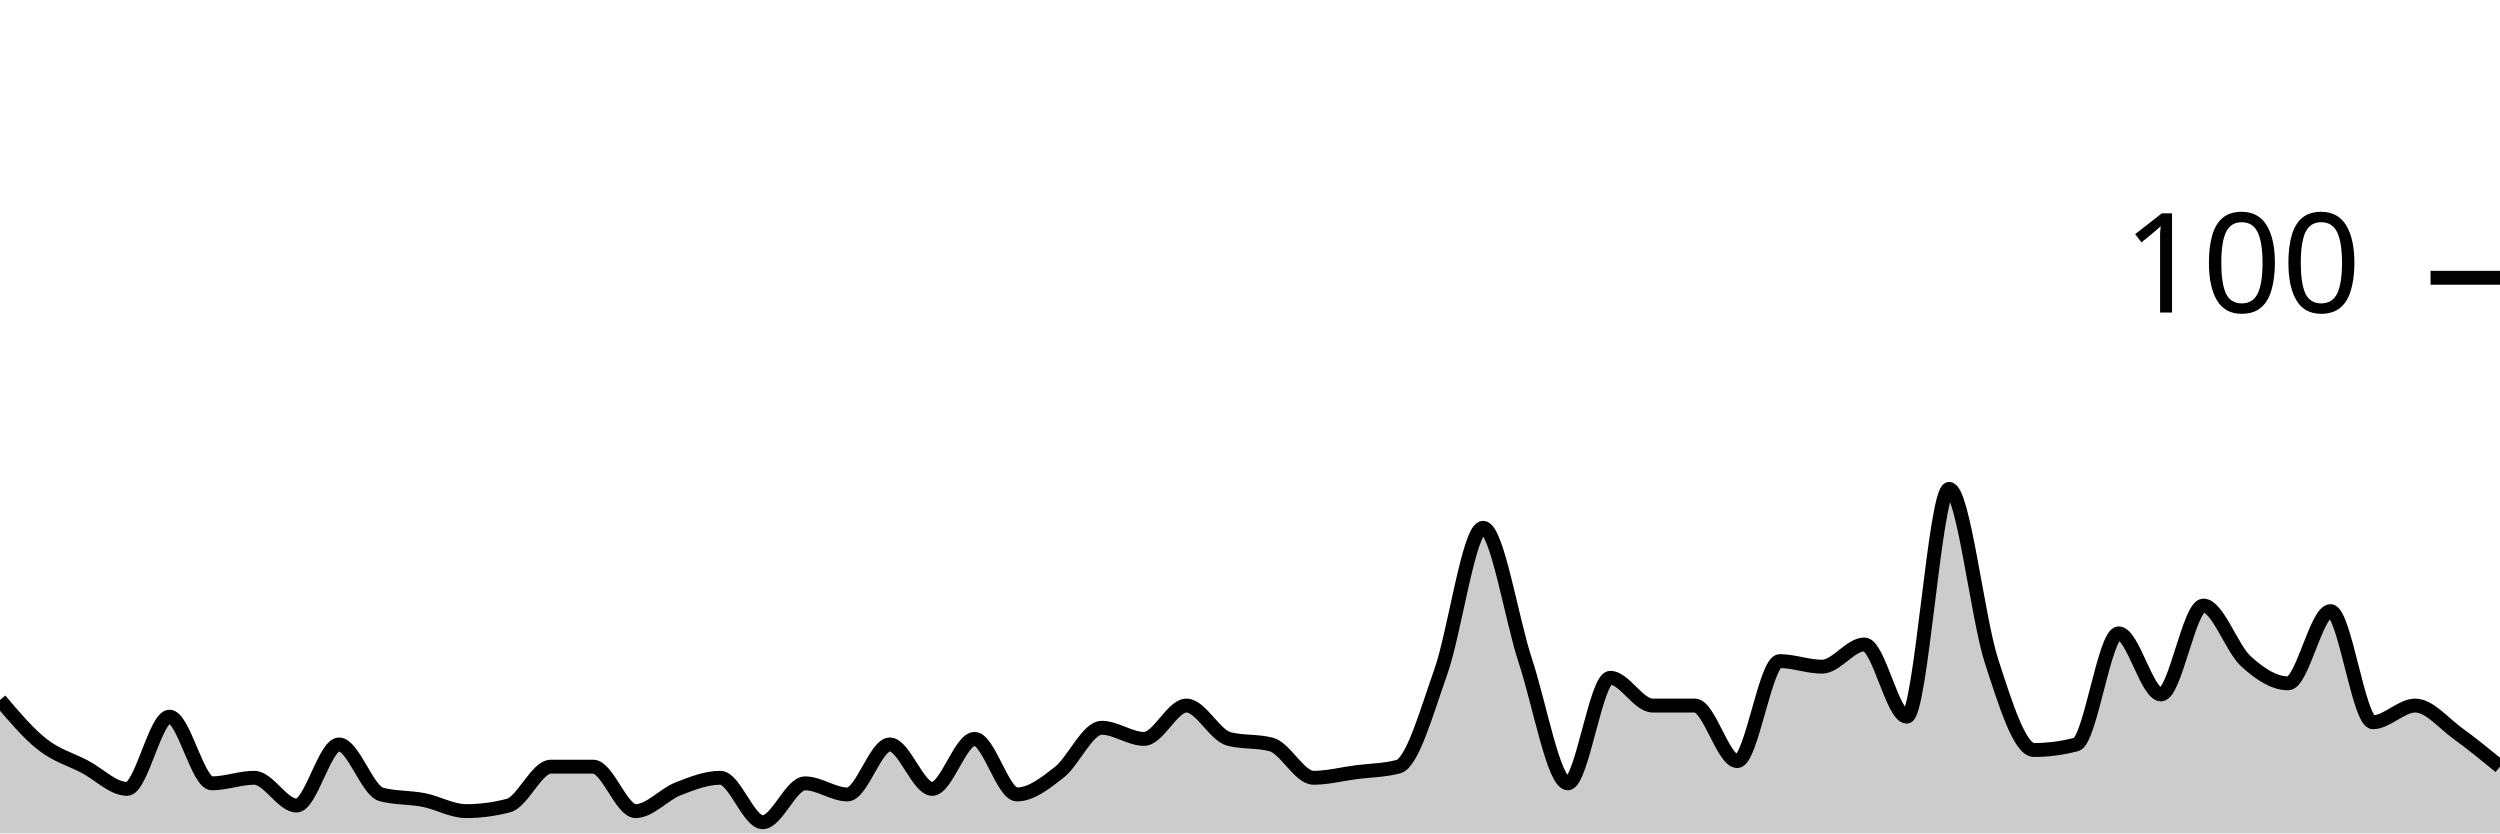
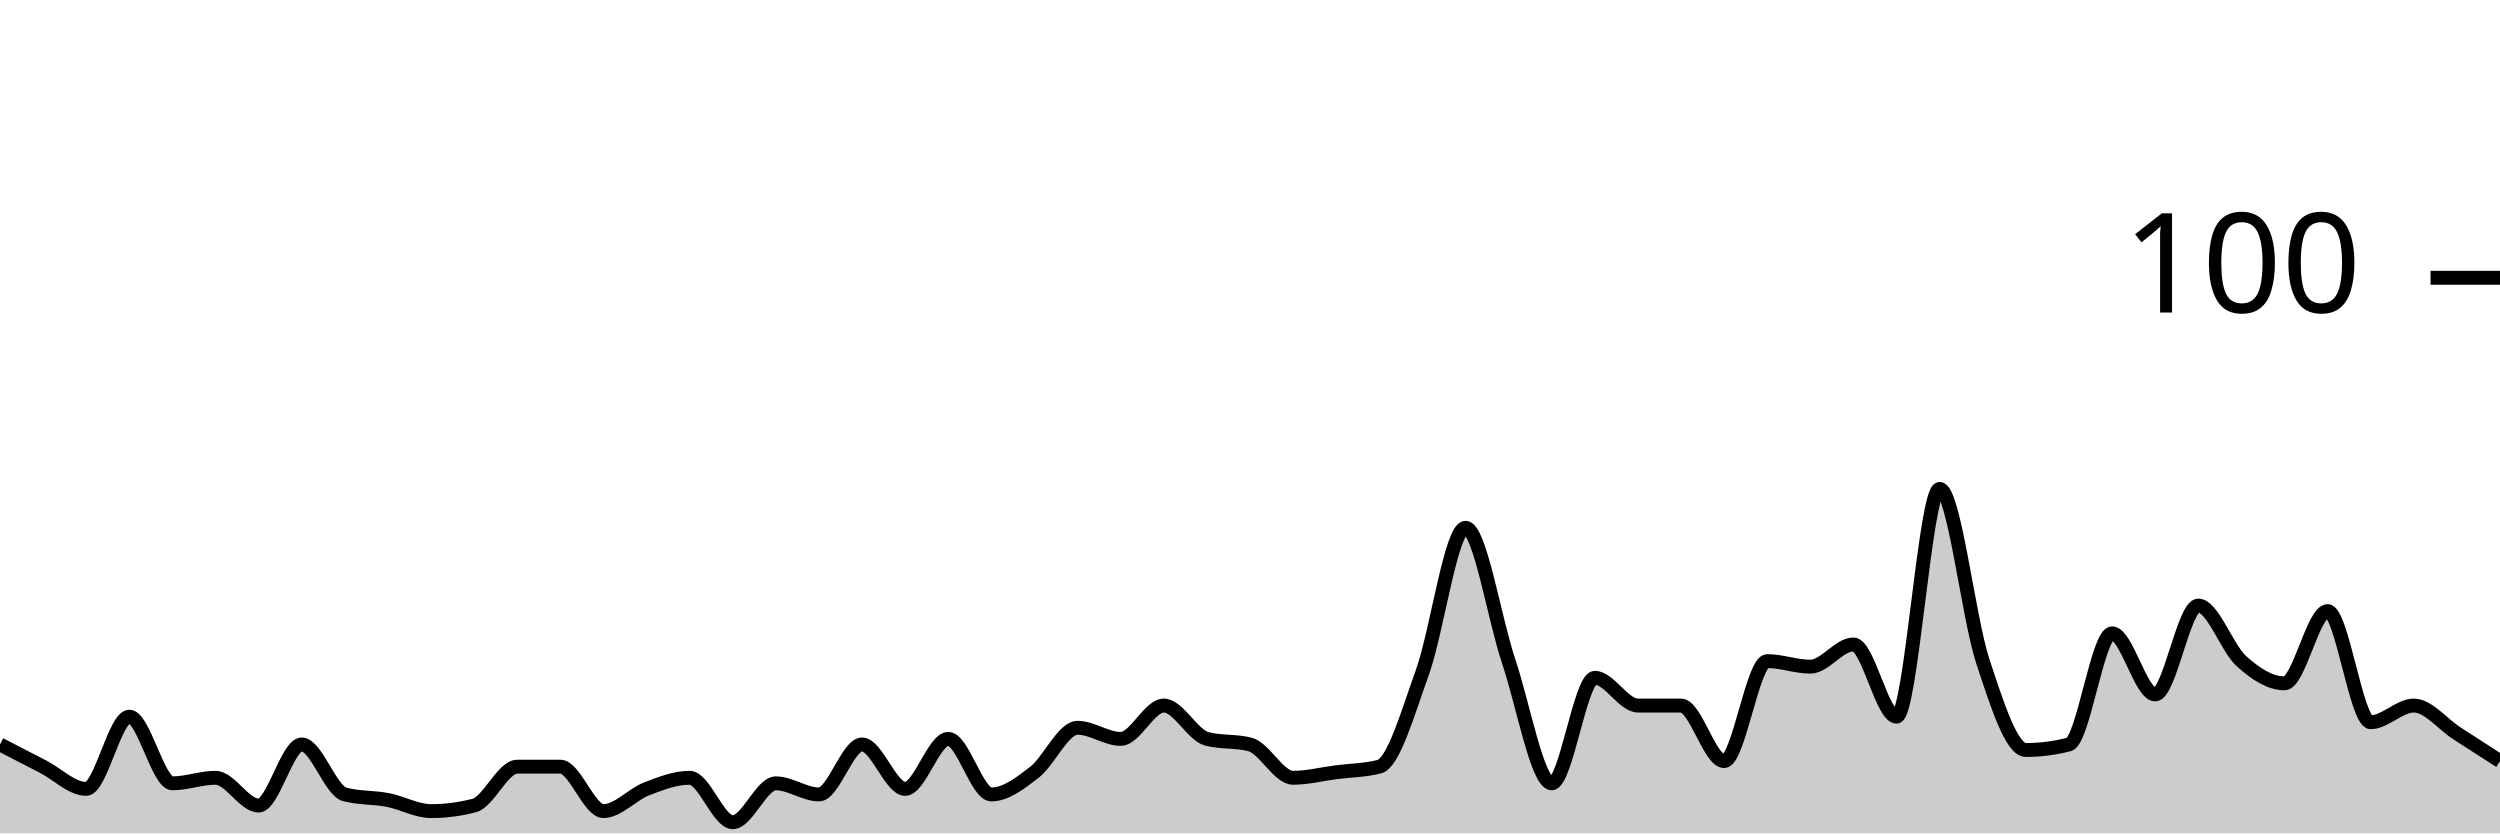
<svg xmlns="http://www.w3.org/2000/svg" viewBox="0 0 180 60">
  <g transform="translate(0,20)">
-     <path class="area" fill="rgba(0, 0, 0, 0.2)" d="M0,30.4C1.017,31.6,2.034,32.8,3.051,33.6C4.068,34.4,5.085,34.667,6.102,35.2C7.119,35.733,8.136,36.8,9.153,36.8C10.169,36.8,11.186,31.6,12.203,31.6C13.22,31.6,14.237,36.4,15.254,36.4C16.271,36.4,17.288,36,18.305,36C19.322,36,20.339,38,21.356,38C22.373,38,23.39,33.6,24.407,33.6C25.424,33.6,26.441,36.933,27.458,37.2C28.475,37.467,29.492,37.4,30.508,37.6C31.525,37.8,32.542,38.4,33.559,38.4C34.576,38.4,35.593,38.267,36.61,38C37.627,37.733,38.644,35.2,39.661,35.2C40.678,35.2,41.695,35.2,42.712,35.2C43.729,35.2,44.746,38.4,45.763,38.4C46.78,38.4,47.797,37.2,48.814,36.8C49.831,36.4,50.847,36,51.864,36C52.881,36,53.898,39.2,54.915,39.2C55.932,39.2,56.949,36.4,57.966,36.4C58.983,36.4,60,37.2,61.017,37.2C62.034,37.2,63.051,33.6,64.068,33.6C65.085,33.6,66.102,36.8,67.119,36.8C68.136,36.8,69.153,33.2,70.169,33.2C71.186,33.2,72.203,37.2,73.22,37.2C74.237,37.2,75.254,36.4,76.271,35.6C77.288,34.8,78.305,32.4,79.322,32.4C80.339,32.4,81.356,33.2,82.373,33.2C83.39,33.2,84.407,30.8,85.424,30.8C86.441,30.8,87.458,32.933,88.475,33.2C89.492,33.467,90.508,33.333,91.525,33.6C92.542,33.867,93.559,36,94.576,36C95.593,36,96.61,35.733,97.627,35.6C98.644,35.467,99.661,35.467,100.678,35.2C101.695,34.933,102.712,31.267,103.729,28.4C104.746,25.533,105.763,18,106.78,18C107.797,18,108.814,24.533,109.831,27.6C110.847,30.667,111.864,36.4,112.881,36.4C113.898,36.4,114.915,28.8,115.932,28.8C116.949,28.8,117.966,30.8,118.983,30.8C120,30.8,121.017,30.8,122.034,30.8C123.051,30.8,124.068,34.8,125.085,34.8C126.102,34.8,127.119,27.6,128.136,27.6C129.153,27.6,130.169,28,131.186,28C132.203,28,133.22,26.4,134.237,26.4C135.254,26.4,136.271,31.6,137.288,31.6C138.305,31.6,139.322,15.2,140.339,15.2C141.356,15.2,142.373,24.467,143.39,27.6C144.407,30.733,145.424,34,146.441,34C147.458,34,148.475,33.867,149.492,33.6C150.508,33.333,151.525,25.6,152.542,25.6C153.559,25.6,154.576,30,155.593,30C156.61,30,157.627,23.6,158.644,23.6C159.661,23.6,160.678,26.667,161.695,27.6C162.712,28.533,163.729,29.2,164.746,29.2C165.763,29.2,166.78,24,167.797,24C168.814,24,169.831,32,170.847,32C171.864,32,172.881,30.8,173.898,30.8C174.915,30.8,175.932,32.067,176.949,32.8C177.966,33.533,178.983,34.367,180,35.2L180,40C178.983,40,177.966,40,176.949,40C175.932,40,174.915,40,173.898,40C172.881,40,171.864,40,170.847,40C169.831,40,168.814,40,167.797,40C166.78,40,165.763,40,164.746,40C163.729,40,162.712,40,161.695,40C160.678,40,159.661,40,158.644,40C157.627,40,156.61,40,155.593,40C154.576,40,153.559,40,152.542,40C151.525,40,150.508,40,149.492,40C148.475,40,147.458,40,146.441,40C145.424,40,144.407,40,143.39,40C142.373,40,141.356,40,140.339,40C139.322,40,138.305,40,137.288,40C136.271,40,135.254,40,134.237,40C133.22,40,132.203,40,131.186,40C130.169,40,129.153,40,128.136,40C127.119,40,126.102,40,125.085,40C124.068,40,123.051,40,122.034,40C121.017,40,120,40,118.983,40C117.966,40,116.949,40,115.932,40C114.915,40,113.898,40,112.881,40C111.864,40,110.847,40,109.831,40C108.814,40,107.797,40,106.78,40C105.763,40,104.746,40,103.729,40C102.712,40,101.695,40,100.678,40C99.661,40,98.644,40,97.627,40C96.61,40,95.593,40,94.576,40C93.559,40,92.542,40,91.525,40C90.508,40,89.492,40,88.475,40C87.458,40,86.441,40,85.424,40C84.407,40,83.39,40,82.373,40C81.356,40,80.339,40,79.322,40C78.305,40,77.288,40,76.271,40C75.254,40,74.237,40,73.22,40C72.203,40,71.186,40,70.169,40C69.153,40,68.136,40,67.119,40C66.102,40,65.085,40,64.068,40C63.051,40,62.034,40,61.017,40C60,40,58.983,40,57.966,40C56.949,40,55.932,40,54.915,40C53.898,40,52.881,40,51.864,40C50.847,40,49.831,40,48.814,40C47.797,40,46.78,40,45.763,40C44.746,40,43.729,40,42.712,40C41.695,40,40.678,40,39.661,40C38.644,40,37.627,40,36.61,40C35.593,40,34.576,40,33.559,40C32.542,40,31.525,40,30.508,40C29.492,40,28.475,40,27.458,40C26.441,40,25.424,40,24.407,40C23.39,40,22.373,40,21.356,40C20.339,40,19.322,40,18.305,40C17.288,40,16.271,40,15.254,40C14.237,40,13.22,40,12.203,40C11.186,40,10.169,40,9.153,40C8.136,40,7.119,40,6.102,40C5.085,40,4.068,40,3.051,40C2.034,40,1.017,40,0,40Z" />
-     <path class="line" stroke="black" fill="none" d="M0,30.4C1.017,31.6,2.034,32.8,3.051,33.6C4.068,34.4,5.085,34.667,6.102,35.2C7.119,35.733,8.136,36.8,9.153,36.8C10.169,36.8,11.186,31.6,12.203,31.6C13.22,31.6,14.237,36.4,15.254,36.4C16.271,36.4,17.288,36,18.305,36C19.322,36,20.339,38,21.356,38C22.373,38,23.39,33.6,24.407,33.6C25.424,33.6,26.441,36.933,27.458,37.2C28.475,37.467,29.492,37.4,30.508,37.6C31.525,37.8,32.542,38.4,33.559,38.4C34.576,38.4,35.593,38.267,36.61,38C37.627,37.733,38.644,35.2,39.661,35.2C40.678,35.2,41.695,35.2,42.712,35.2C43.729,35.2,44.746,38.4,45.763,38.4C46.78,38.4,47.797,37.2,48.814,36.8C49.831,36.4,50.847,36,51.864,36C52.881,36,53.898,39.2,54.915,39.2C55.932,39.2,56.949,36.4,57.966,36.4C58.983,36.4,60,37.2,61.017,37.2C62.034,37.2,63.051,33.6,64.068,33.6C65.085,33.6,66.102,36.8,67.119,36.8C68.136,36.8,69.153,33.2,70.169,33.2C71.186,33.2,72.203,37.2,73.22,37.2C74.237,37.2,75.254,36.4,76.271,35.6C77.288,34.8,78.305,32.4,79.322,32.4C80.339,32.4,81.356,33.2,82.373,33.2C83.39,33.2,84.407,30.8,85.424,30.8C86.441,30.8,87.458,32.933,88.475,33.2C89.492,33.467,90.508,33.333,91.525,33.6C92.542,33.867,93.559,36,94.576,36C95.593,36,96.61,35.733,97.627,35.6C98.644,35.467,99.661,35.467,100.678,35.2C101.695,34.933,102.712,31.267,103.729,28.4C104.746,25.533,105.763,18,106.78,18C107.797,18,108.814,24.533,109.831,27.6C110.847,30.667,111.864,36.4,112.881,36.4C113.898,36.4,114.915,28.8,115.932,28.8C116.949,28.8,117.966,30.8,118.983,30.8C120,30.8,121.017,30.8,122.034,30.8C123.051,30.8,124.068,34.8,125.085,34.8C126.102,34.8,127.119,27.6,128.136,27.6C129.153,27.6,130.169,28,131.186,28C132.203,28,133.22,26.4,134.237,26.4C135.254,26.4,136.271,31.6,137.288,31.6C138.305,31.6,139.322,15.2,140.339,15.2C141.356,15.2,142.373,24.467,143.39,27.6C144.407,30.733,145.424,34,146.441,34C147.458,34,148.475,33.867,149.492,33.6C150.508,33.333,151.525,25.6,152.542,25.6C153.559,25.6,154.576,30,155.593,30C156.61,30,157.627,23.6,158.644,23.6C159.661,23.6,160.678,26.667,161.695,27.6C162.712,28.533,163.729,29.2,164.746,29.2C165.763,29.2,166.78,24,167.797,24C168.814,24,169.831,32,170.847,32C171.864,32,172.881,30.8,173.898,30.8C174.915,30.8,175.932,32.067,176.949,32.8C177.966,33.533,178.983,34.367,180,35.2" />
+     <path class="area" fill="rgba(0, 0, 0, 0.2)" d="M0,33.6C1.034,34.133,2.069,34.667,3.103,35.2C4.138,35.733,5.172,36.8,6.207,36.8C7.241,36.8,8.276,31.6,9.31,31.6C10.345,31.6,11.379,36.4,12.414,36.4C13.448,36.4,14.483,36,15.517,36C16.552,36,17.586,38,18.621,38C19.655,38,20.69,33.6,21.724,33.6C22.759,33.6,23.793,36.933,24.828,37.2C25.862,37.467,26.897,37.4,27.931,37.6C28.966,37.8,30,38.4,31.034,38.4C32.069,38.4,33.103,38.267,34.138,38C35.172,37.733,36.207,35.2,37.241,35.2C38.276,35.2,39.31,35.2,40.345,35.2C41.379,35.2,42.414,38.4,43.448,38.4C44.483,38.4,45.517,37.2,46.552,36.8C47.586,36.4,48.621,36,49.655,36C50.69,36,51.724,39.2,52.759,39.2C53.793,39.2,54.828,36.4,55.862,36.4C56.897,36.4,57.931,37.2,58.966,37.2C60,37.2,61.034,33.6,62.069,33.6C63.103,33.6,64.138,36.8,65.172,36.8C66.207,36.8,67.241,33.2,68.276,33.2C69.31,33.2,70.345,37.2,71.379,37.2C72.414,37.2,73.448,36.4,74.483,35.6C75.517,34.8,76.552,32.4,77.586,32.4C78.621,32.4,79.655,33.2,80.69,33.2C81.724,33.2,82.759,30.8,83.793,30.8C84.828,30.8,85.862,32.933,86.897,33.2C87.931,33.467,88.966,33.333,90,33.6C91.034,33.867,92.069,36,93.103,36C94.138,36,95.172,35.733,96.207,35.6C97.241,35.467,98.276,35.467,99.31,35.2C100.345,34.933,101.379,31.267,102.414,28.4C103.448,25.533,104.483,18,105.517,18C106.552,18,107.586,24.533,108.621,27.6C109.655,30.667,110.69,36.4,111.724,36.4C112.759,36.4,113.793,28.8,114.828,28.8C115.862,28.8,116.897,30.8,117.931,30.8C118.966,30.8,120,30.8,121.034,30.8C122.069,30.8,123.103,34.8,124.138,34.8C125.172,34.8,126.207,27.6,127.241,27.6C128.276,27.6,129.31,28,130.345,28C131.379,28,132.414,26.4,133.448,26.4C134.483,26.4,135.517,31.6,136.552,31.6C137.586,31.6,138.621,15.2,139.655,15.2C140.69,15.2,141.724,24.467,142.759,27.6C143.793,30.733,144.828,34,145.862,34C146.897,34,147.931,33.867,148.966,33.6C150,33.333,151.034,25.6,152.069,25.6C153.103,25.6,154.138,30,155.172,30C156.207,30,157.241,23.6,158.276,23.6C159.31,23.6,160.345,26.667,161.379,27.6C162.414,28.533,163.448,29.2,164.483,29.2C165.517,29.2,166.552,24,167.586,24C168.621,24,169.655,32,170.69,32C171.724,32,172.759,30.8,173.793,30.8C174.828,30.8,175.862,32.133,176.897,32.8C177.931,33.467,178.966,34.133,180,34.8L180,40C178.966,40,177.931,40,176.897,40C175.862,40,174.828,40,173.793,40C172.759,40,171.724,40,170.69,40C169.655,40,168.621,40,167.586,40C166.552,40,165.517,40,164.483,40C163.448,40,162.414,40,161.379,40C160.345,40,159.31,40,158.276,40C157.241,40,156.207,40,155.172,40C154.138,40,153.103,40,152.069,40C151.034,40,150,40,148.966,40C147.931,40,146.897,40,145.862,40C144.828,40,143.793,40,142.759,40C141.724,40,140.69,40,139.655,40C138.621,40,137.586,40,136.552,40C135.517,40,134.483,40,133.448,40C132.414,40,131.379,40,130.345,40C129.31,40,128.276,40,127.241,40C126.207,40,125.172,40,124.138,40C123.103,40,122.069,40,121.034,40C120,40,118.966,40,117.931,40C116.897,40,115.862,40,114.828,40C113.793,40,112.759,40,111.724,40C110.69,40,109.655,40,108.621,40C107.586,40,106.552,40,105.517,40C104.483,40,103.448,40,102.414,40C101.379,40,100.345,40,99.31,40C98.276,40,97.241,40,96.207,40C95.172,40,94.138,40,93.103,40C92.069,40,91.034,40,90,40C88.966,40,87.931,40,86.897,40C85.862,40,84.828,40,83.793,40C82.759,40,81.724,40,80.69,40C79.655,40,78.621,40,77.586,40C76.552,40,75.517,40,74.483,40C73.448,40,72.414,40,71.379,40C70.345,40,69.31,40,68.276,40C67.241,40,66.207,40,65.172,40C64.138,40,63.103,40,62.069,40C61.034,40,60,40,58.966,40C57.931,40,56.897,40,55.862,40C54.828,40,53.793,40,52.759,40C51.724,40,50.69,40,49.655,40C48.621,40,47.586,40,46.552,40C45.517,40,44.483,40,43.448,40C42.414,40,41.379,40,40.345,40C39.31,40,38.276,40,37.241,40C36.207,40,35.172,40,34.138,40C33.103,40,32.069,40,31.034,40C30,40,28.966,40,27.931,40C26.897,40,25.862,40,24.828,40C23.793,40,22.759,40,21.724,40C20.69,40,19.655,40,18.621,40C17.586,40,16.552,40,15.517,40C14.483,40,13.448,40,12.414,40C11.379,40,10.345,40,9.31,40C8.276,40,7.241,40,6.207,40C5.172,40,4.138,40,3.103,40C2.069,40,1.034,40,0,40Z" />
+     <path class="line" stroke="black" fill="none" d="M0,33.6C1.034,34.133,2.069,34.667,3.103,35.2C4.138,35.733,5.172,36.8,6.207,36.8C7.241,36.8,8.276,31.6,9.31,31.6C10.345,31.6,11.379,36.4,12.414,36.4C13.448,36.4,14.483,36,15.517,36C16.552,36,17.586,38,18.621,38C19.655,38,20.69,33.6,21.724,33.6C22.759,33.6,23.793,36.933,24.828,37.2C25.862,37.467,26.897,37.4,27.931,37.6C28.966,37.8,30,38.4,31.034,38.4C32.069,38.4,33.103,38.267,34.138,38C35.172,37.733,36.207,35.2,37.241,35.2C38.276,35.2,39.31,35.2,40.345,35.2C41.379,35.2,42.414,38.4,43.448,38.4C44.483,38.4,45.517,37.2,46.552,36.8C47.586,36.4,48.621,36,49.655,36C50.69,36,51.724,39.2,52.759,39.2C53.793,39.2,54.828,36.4,55.862,36.4C56.897,36.4,57.931,37.2,58.966,37.2C60,37.2,61.034,33.6,62.069,33.6C63.103,33.6,64.138,36.8,65.172,36.8C66.207,36.8,67.241,33.2,68.276,33.2C69.31,33.2,70.345,37.2,71.379,37.2C72.414,37.2,73.448,36.4,74.483,35.6C75.517,34.8,76.552,32.4,77.586,32.4C78.621,32.4,79.655,33.2,80.69,33.2C81.724,33.2,82.759,30.8,83.793,30.8C84.828,30.8,85.862,32.933,86.897,33.2C87.931,33.467,88.966,33.333,90,33.6C91.034,33.867,92.069,36,93.103,36C94.138,36,95.172,35.733,96.207,35.6C97.241,35.467,98.276,35.467,99.31,35.2C100.345,34.933,101.379,31.267,102.414,28.4C103.448,25.533,104.483,18,105.517,18C106.552,18,107.586,24.533,108.621,27.6C109.655,30.667,110.69,36.4,111.724,36.4C112.759,36.4,113.793,28.8,114.828,28.8C115.862,28.8,116.897,30.8,117.931,30.8C118.966,30.8,120,30.8,121.034,30.8C122.069,30.8,123.103,34.8,124.138,34.8C125.172,34.8,126.207,27.6,127.241,27.6C128.276,27.6,129.31,28,130.345,28C131.379,28,132.414,26.4,133.448,26.4C134.483,26.4,135.517,31.6,136.552,31.6C137.586,31.6,138.621,15.2,139.655,15.2C140.69,15.2,141.724,24.467,142.759,27.6C143.793,30.733,144.828,34,145.862,34C146.897,34,147.931,33.867,148.966,33.6C150,33.333,151.034,25.6,152.069,25.6C153.103,25.6,154.138,30,155.172,30C156.207,30,157.241,23.6,158.276,23.6C159.31,23.6,160.345,26.667,161.379,27.6C162.414,28.533,163.448,29.2,164.483,29.2C165.517,29.2,166.552,24,167.586,24C168.621,24,169.655,32,170.69,32C171.724,32,172.759,30.8,173.793,30.8C174.828,30.8,175.862,32.133,176.897,32.8C177.931,33.467,178.966,34.133,180,34.8" />
    <path class="axis-ceiling" stroke-width="1" stroke="black" fill="none" d="M175,0L180,0" />
    <text class="axis-ceiling-label" font-family="sans-serif" text-anchor="end" font-size="10px" x="170" y="2.5">100</text>
  </g>
</svg>
